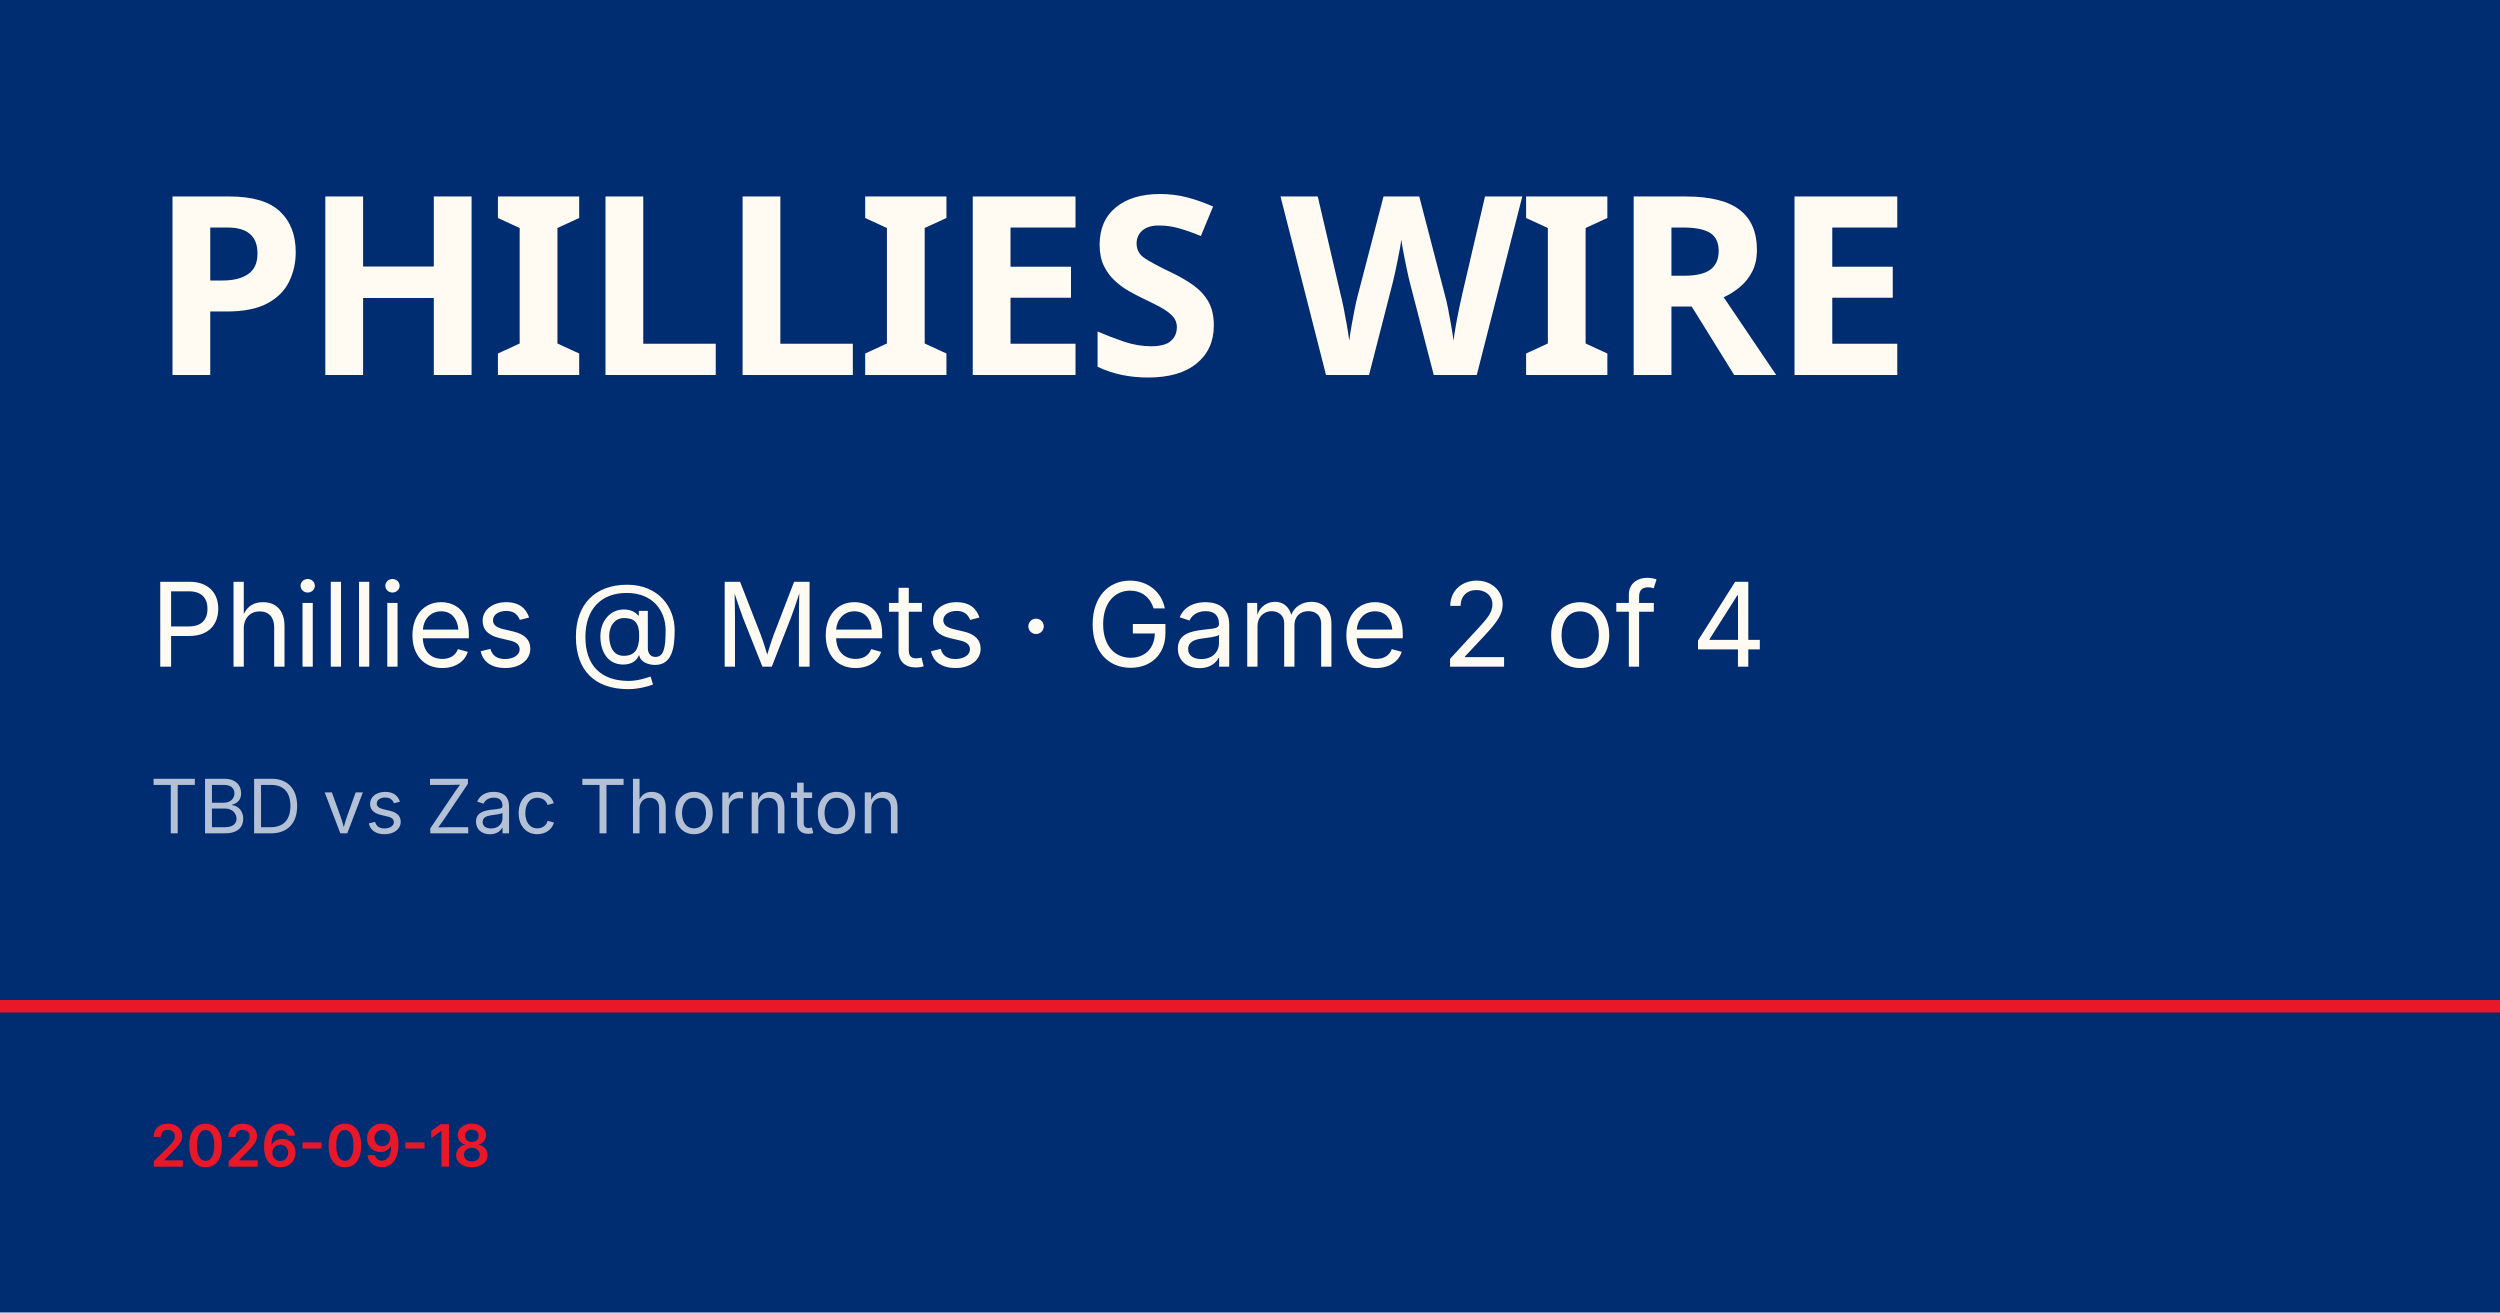
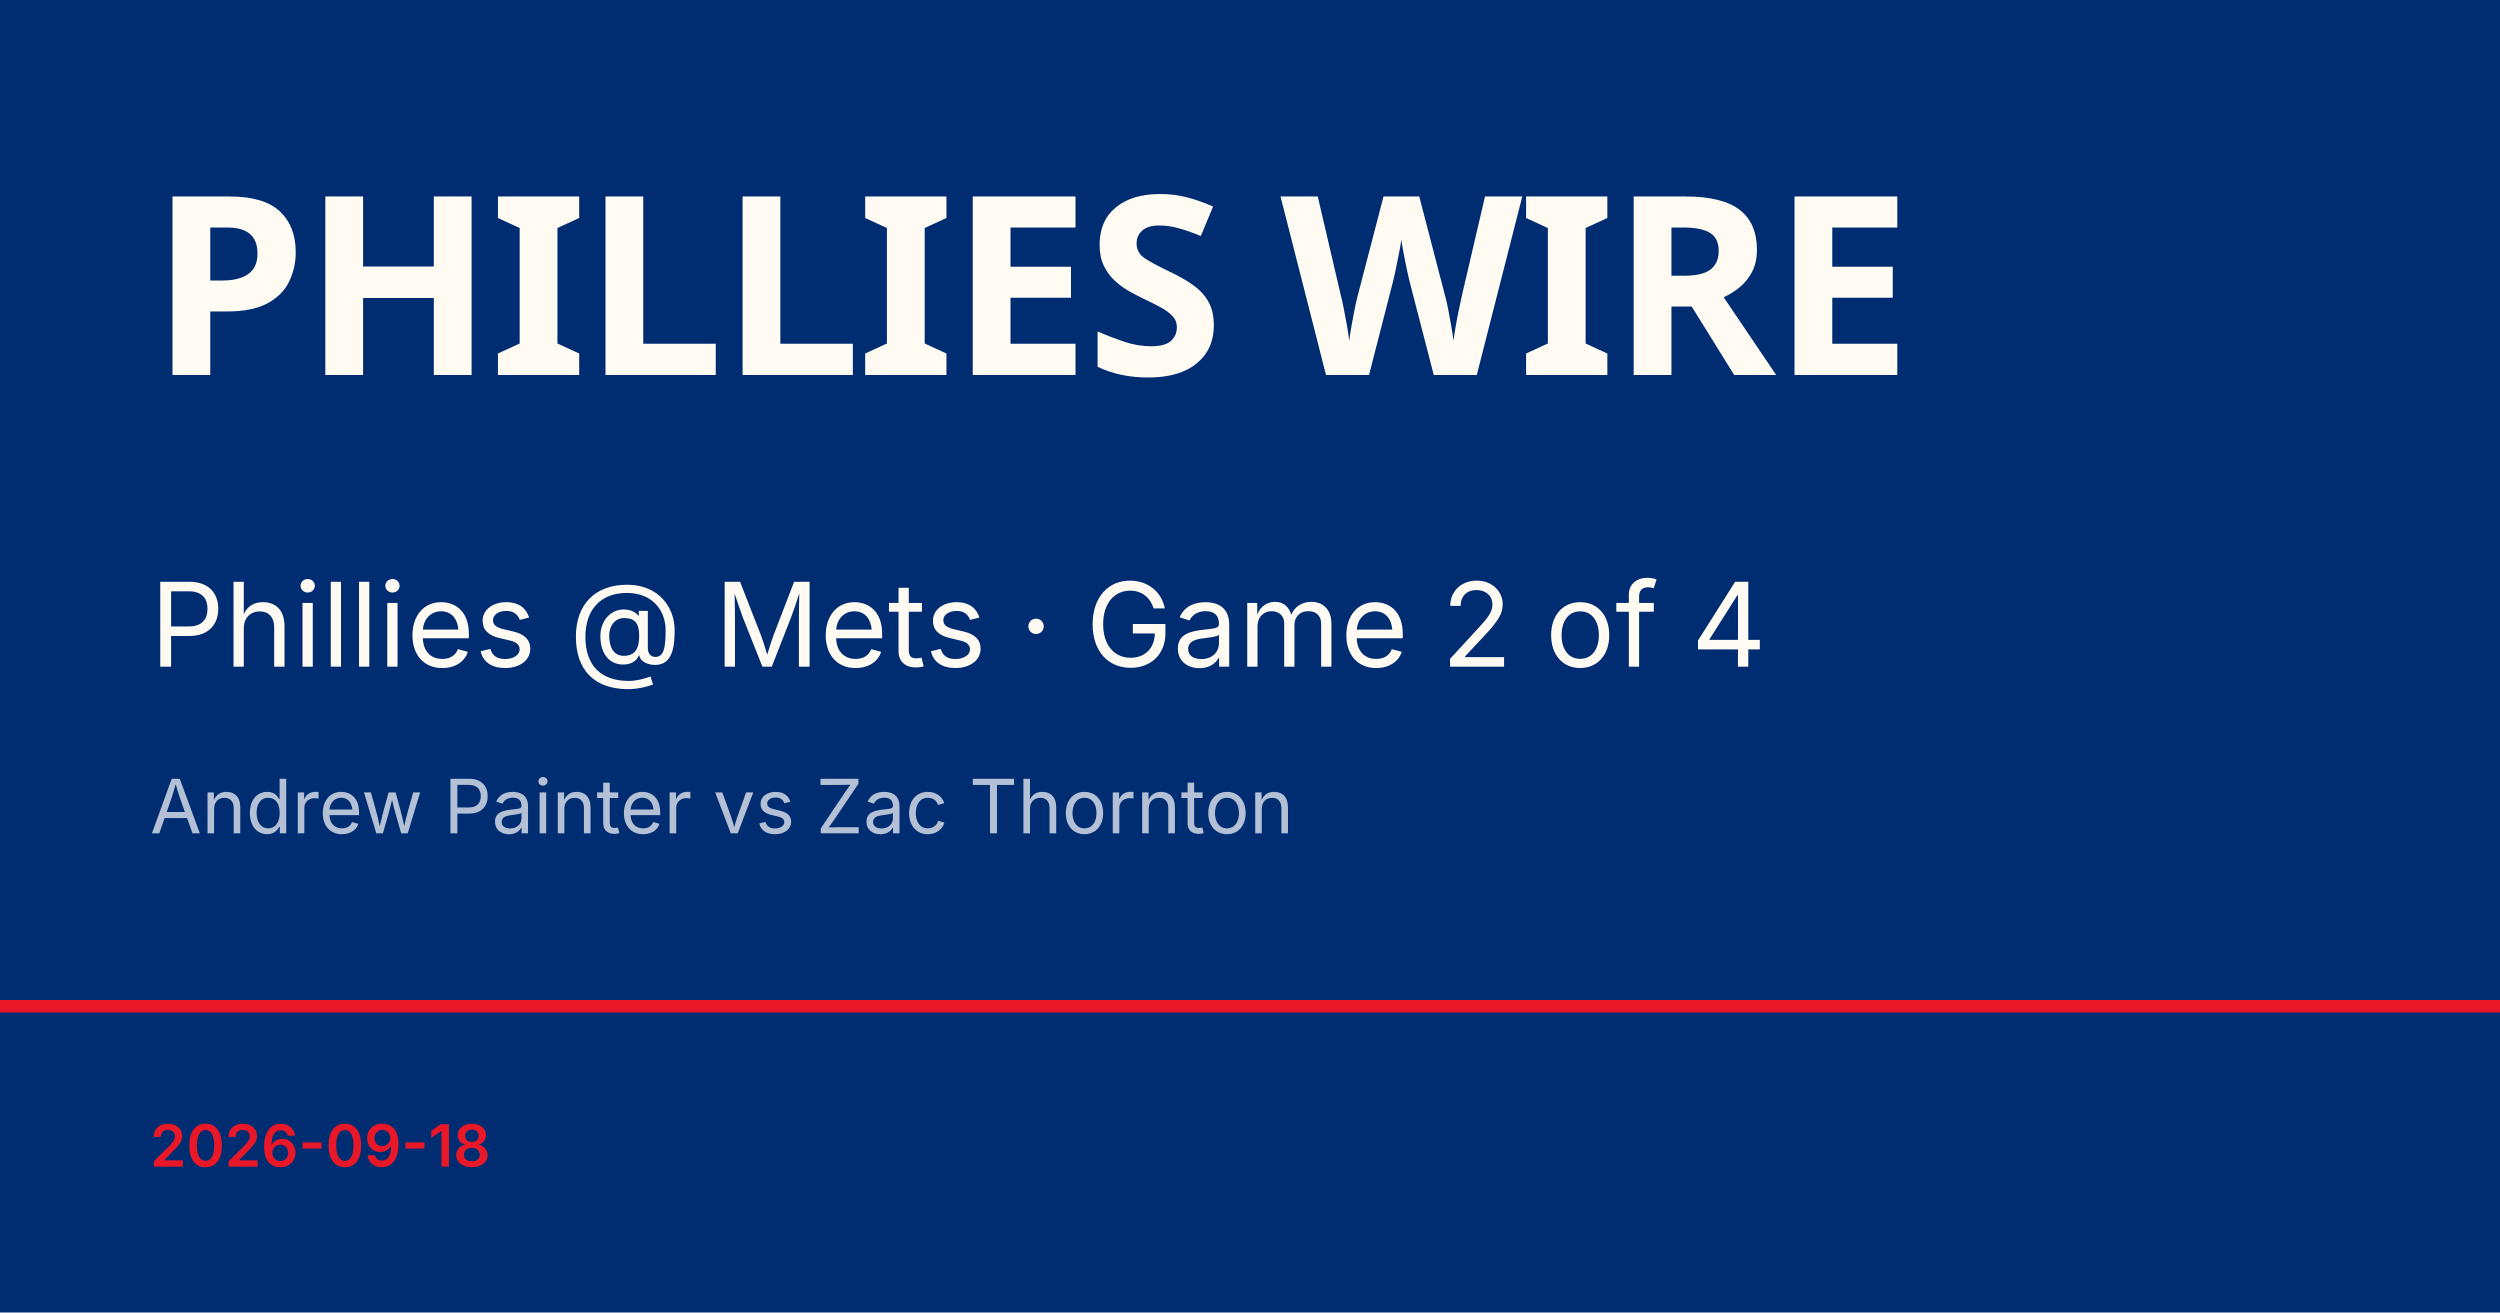
<svg xmlns="http://www.w3.org/2000/svg" viewBox="0 0 1200 630">
  <rect width="1200" height="630" fill="#002d72" />
  <rect y="480" width="1200" height="6" fill="#e81828" />
  <text x="72" y="180" font-family="Barlow Condensed, Impact, sans-serif" font-size="120" font-weight="900" fill="#fffbf3" letter-spacing="-2">PHILLIES WIRE</text>
  <text x="72" y="320" font-family="Inter, Helvetica, sans-serif" font-size="56" fill="#fffbf3">Phillies @ Mets · Game 2 of 4</text>
-   <text x="72" y="400" font-family="Inter, Helvetica, sans-serif" font-size="36" fill="rgba(255,255,255,0.7)">TBD vs Zac Thornton</text>
+   <text x="72" y="400" font-family="Inter, Helvetica, sans-serif" font-size="36" fill="rgba(255,255,255,0.7)">Andrew Painter vs Zac Thornton</text>
  <text x="72" y="560" font-family="Inter, Helvetica, sans-serif" font-size="28" fill="#e81828" font-weight="600">2026-09-18</text>
</svg>
